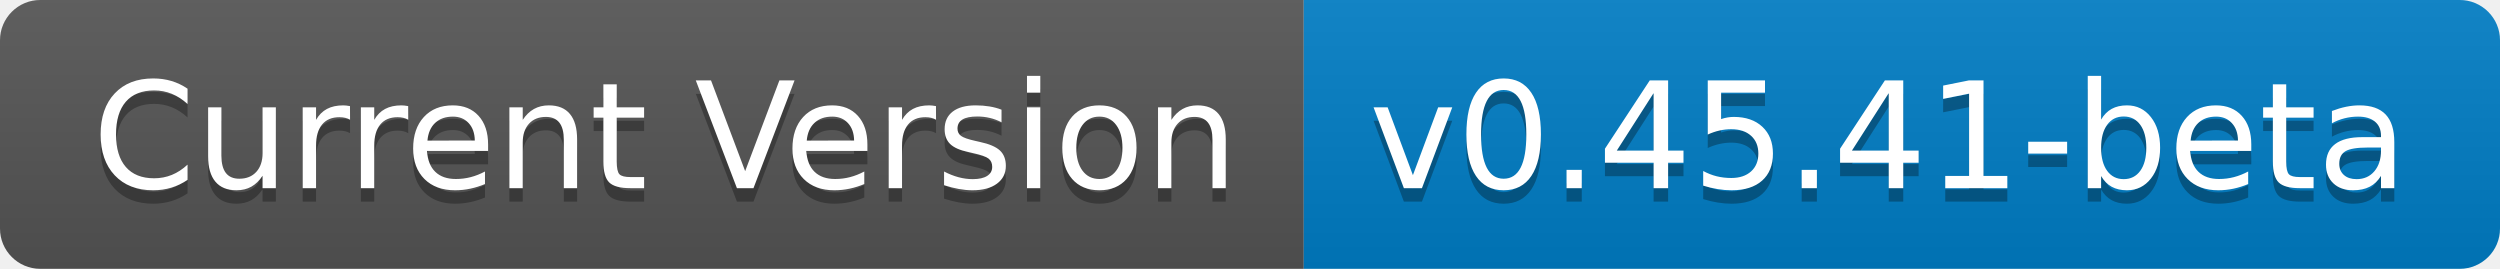
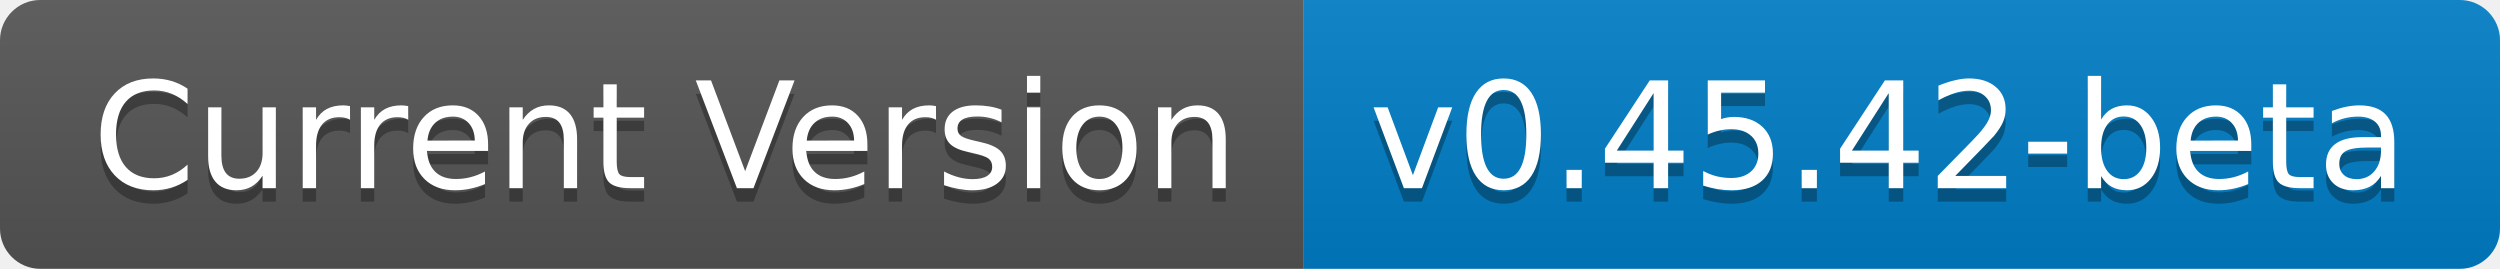
- <svg xmlns="http://www.w3.org/2000/svg" width="186" height="20" role="img" aria-label="Current Version: v0.45.41-beta">
+ <svg xmlns="http://www.w3.org/2000/svg" width="186" height="20" role="img" aria-label="Current Version: v0.45.42-beta">
  <linearGradient id="s" x2="0" y2="100%">
    <stop offset="0" stop-color="#bbb" stop-opacity=".1" />
    <stop offset="1" stop-opacity=".1" />
  </linearGradient>
  <clipPath id="r">
    <rect width="186" height="20" rx="3" fill="#fff" />
  </clipPath>
  <g clip-path="url(#r)">
    <rect width="97" height="20" fill="#555" />
    <rect x="97" width="89" height="20" fill="#007ec6" />
    <rect width="186" height="20" fill="url(#s)" />
  </g>
  <g fill="#fff" text-anchor="middle" font-family="Verdana,Geneva,DejaVu Sans,sans-serif" text-rendering="geometricPrecision" font-size="110">
    <text aria-hidden="true" x="495" y="150" fill="#010101" fill-opacity=".3" transform="scale(.1)" textLength="870">Current Version</text>
    <text x="495" y="140" transform="scale(.1)" fill="#fff" textLength="870">Current Version</text>
-     <text aria-hidden="true" x="1405" y="150" fill="#010101" fill-opacity=".3" transform="scale(.1)" textLength="790">v0.45.41-beta</text>
-     <text x="1405" y="140" transform="scale(.1)" fill="#fff" textLength="790">v0.45.41-beta</text>
+     <text aria-hidden="true" x="1405" y="150" fill="#010101" fill-opacity=".3" transform="scale(.1)" textLength="790">v0.45.42-beta</text>
+     <text x="1405" y="140" transform="scale(.1)" fill="#fff" textLength="790">v0.45.42-beta</text>
  </g>
</svg>
